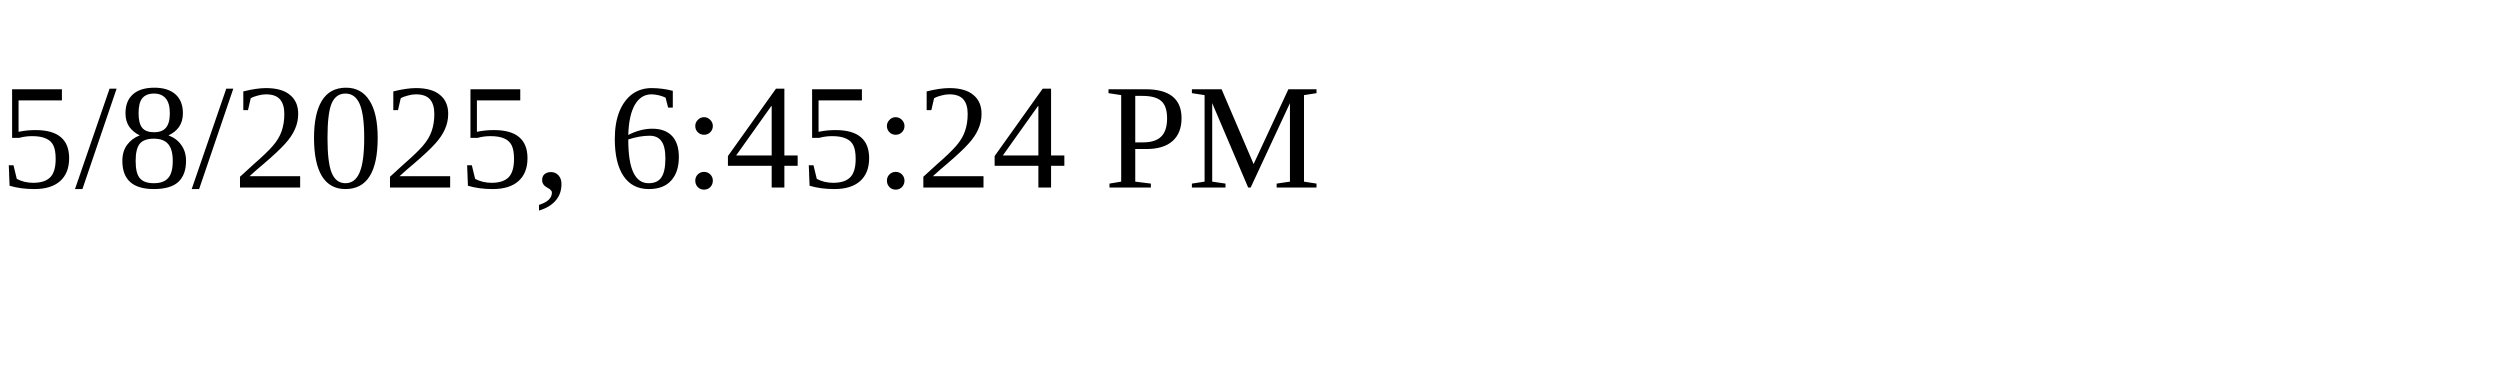
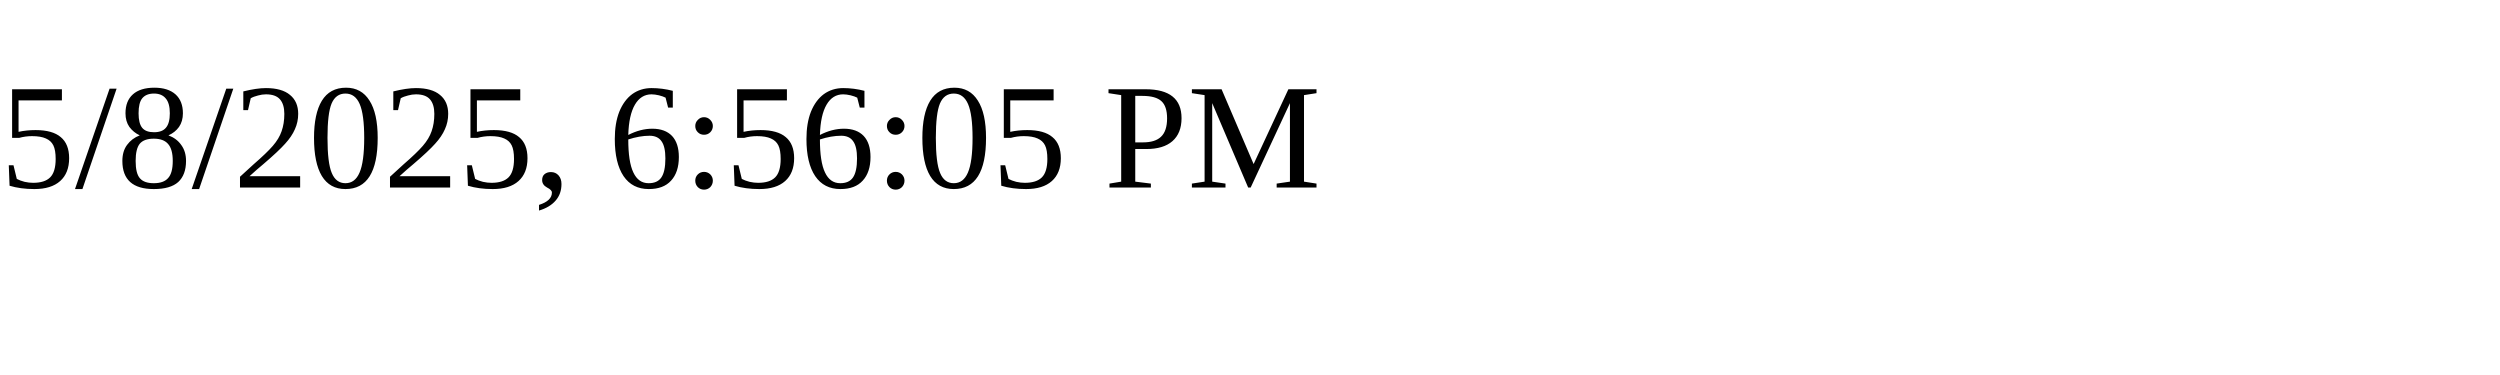
<svg xmlns="http://www.w3.org/2000/svg" height="30" width="200">
-   <text x="0" y="15">5/8/2025, 6:45:24 PM</text>
+   <text x="0" y="15">5/8/2025, 6:56:05 PM</text>
</svg>
